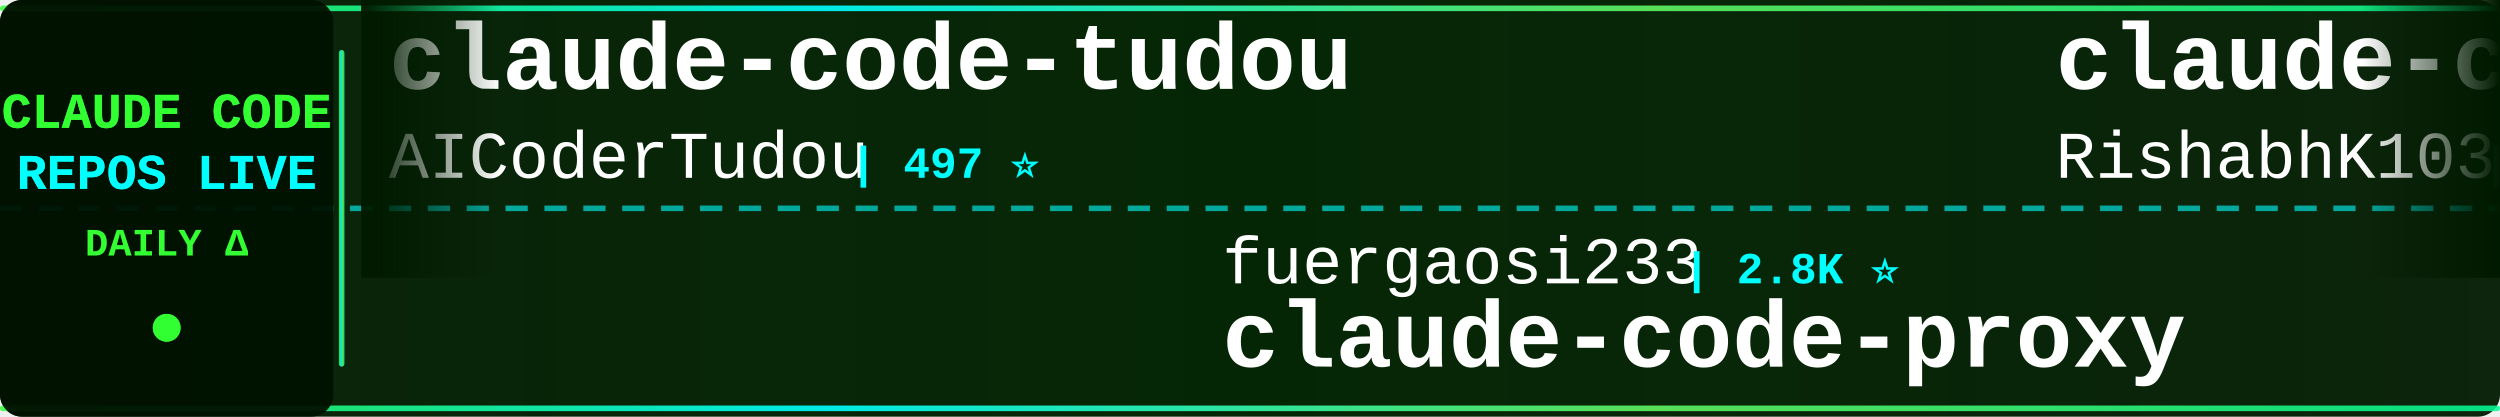
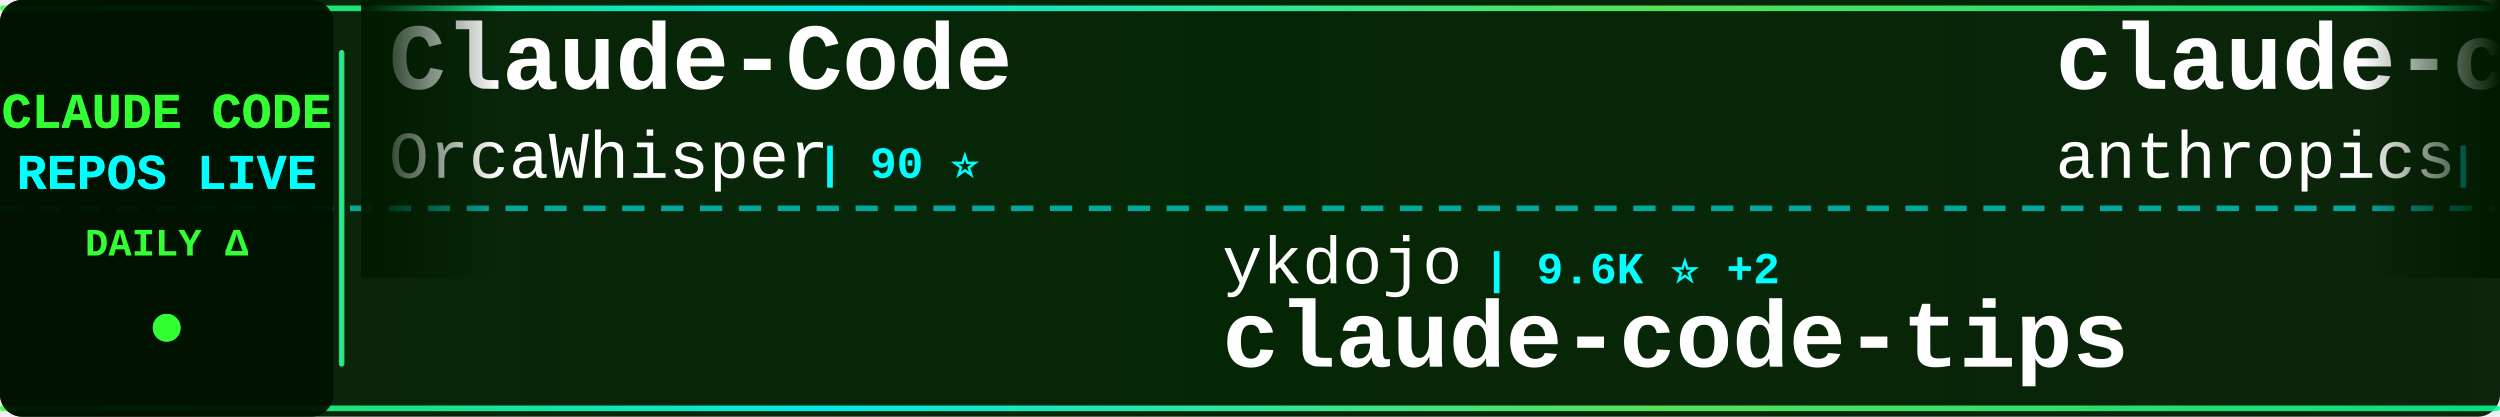
<svg xmlns="http://www.w3.org/2000/svg" width="900" height="150">
  <defs>
    <linearGradient id="tickerBg" x1="0%" y1="0%" x2="100%" y2="0%">
      <stop offset="0%" style="stop-color:#001a00;stop-opacity:0.95" />
      <stop offset="50%" style="stop-color:#002200;stop-opacity:0.98" />
      <stop offset="100%" style="stop-color:#001a00;stop-opacity:0.95" />
    </linearGradient>
    <linearGradient id="borderGrad" x1="0%" y1="0%" x2="100%" y2="0%">
      <stop offset="0%" style="stop-color:#33ff33;stop-opacity:0.85">
        <animate attributeName="stop-opacity" values="0.85;1;0.85" dur="2s" repeatCount="indefinite" />
      </stop>
      <stop offset="33%" style="stop-color:#00ffff;stop-opacity:0.9">
        <animate attributeName="stop-opacity" values="0.9;1;0.9" dur="2.2s" repeatCount="indefinite" />
      </stop>
      <stop offset="66%" style="stop-color:#66ff66;stop-opacity:0.85">
        <animate attributeName="stop-opacity" values="0.85;1;0.85" dur="1.8s" repeatCount="indefinite" />
      </stop>
      <stop offset="100%" style="stop-color:#00ff99;stop-opacity:0.85">
        <animate attributeName="stop-opacity" values="0.85;1;0.85" dur="2s" repeatCount="indefinite" />
      </stop>
    </linearGradient>
    <filter id="textGlow">
      <feGaussianBlur stdDeviation="0.1" result="coloredBlur" />
      <feMerge>
        <feMergeNode in="coloredBlur" />
        <feMergeNode in="SourceGraphic" />
      </feMerge>
    </filter>
    <filter id="metricGlow">
      <feGaussianBlur stdDeviation="0.2" result="coloredBlur" />
      <feMerge>
        <feMergeNode in="coloredBlur" />
        <feMergeNode in="SourceGraphic" />
      </feMerge>
    </filter>
    <linearGradient id="leftFade" x1="0%" y1="0%" x2="100%" y2="0%">
      <stop offset="0%" style="stop-color:#001a00;stop-opacity:1" />
      <stop offset="100%" style="stop-color:#001a00;stop-opacity:0" />
    </linearGradient>
    <linearGradient id="rightFade" x1="0%" y1="0%" x2="100%" y2="0%">
      <stop offset="0%" style="stop-color:#001a00;stop-opacity:0" />
      <stop offset="100%" style="stop-color:#001a00;stop-opacity:1" />
    </linearGradient>
  </defs>
  <rect width="900" height="150" fill="url(#tickerBg)" rx="8" />
  <rect x="0" y="2" width="900" height="2" fill="url(#borderGrad)" rx="1" />
  <rect x="0" y="146" width="900" height="2" fill="url(#borderGrad)" rx="1" />
  <line x1="0" y1="75" x2="900" y2="75" stroke="#00ffff" stroke-width="2" stroke-dasharray="8 6" opacity="0.6" />
  <rect x="0" y="0" width="120" height="150" fill="#001100" opacity="0.95" rx="8" />
  <text x="60" y="46" font-family="'Courier New', monospace" font-size="18" font-weight="bold" fill="#33ff33" text-anchor="middle" filter="url(#textGlow)">
    CLAUDE CODE
  </text>
  <text x="60" y="68" font-family="'Courier New', monospace" font-size="18" font-weight="bold" fill="#00ffff" text-anchor="middle" filter="url(#textGlow)">
    REPOS LIVE
  </text>
  <text x="60" y="92" font-family="'Courier New', monospace" font-size="14" font-weight="bold" fill="#33ff33" text-anchor="middle">
    DAILY Δ
  </text>
  <circle cx="60" cy="118" r="5" fill="#33ff33" filter="url(#metricGlow)">
    <animate attributeName="r" values="4;6;4" dur="1.5s" repeatCount="indefinite" />
    <animate attributeName="opacity" values="0.6;1;0.6" dur="1.5s" repeatCount="indefinite" />
  </circle>
  <rect x="122" y="18" width="2" height="114" fill="url(#borderGrad)" rx="1" />
  <clipPath id="tickerClip">
    <rect x="130" y="0" width="770" height="150" />
  </clipPath>
  <g clip-path="url(#tickerClip)">
    <g id="tickerItems">
      <animateTransform attributeName="transform" attributeType="XML" type="translate" from="0 0" to="-3000 0" dur="54s" repeatCount="indefinite" />
      <g transform="translate(0, 0)">
-         <text x="140" y="32" font-family="'Courier New', monospace" font-size="34" font-weight="bold" fill="#ffffff">claude-code-tudou</text>
-         <text x="140" y="64" font-family="'Courier New', monospace" font-size="24" font-weight="normal" fill="#ffffff" opacity="1.0">AICoderTudou</text>
-         <text x="306" y="64" font-family="'Courier New', monospace" font-size="16" font-weight="bold" fill="#00ffff"> | 497 ⭐</text>
+         <text x="140" y="32" font-family="'Courier New', monospace" font-size="34" font-weight="bold" fill="#ffffff">Claude-Code</text>
+         <text x="140" y="64" font-family="'Courier New', monospace" font-size="24" font-weight="normal" fill="#ffffff" opacity="1.0">OrcaWhisper</text>
+         <text x="294" y="64" font-family="'Courier New', monospace" font-size="16" font-weight="bold" fill="#00ffff"> | 90 ⭐</text>
      </g>
      <g transform="translate(300, 0)">
-         <text x="140" y="102" font-family="'Courier New', monospace" font-size="24" font-weight="normal" fill="#ffffff" opacity="1.0">fuergaosi233</text>
-         <text x="306" y="102" font-family="'Courier New', monospace" font-size="16" font-weight="bold" fill="#00ffff"> | 2.8K ⭐</text>
-         <text x="140" y="132" font-family="'Courier New', monospace" font-size="34" font-weight="bold" fill="#ffffff">claude-code-proxy</text>
+         <text x="140" y="102" font-family="'Courier New', monospace" font-size="24" font-weight="normal" fill="#ffffff" opacity="1.0">ykdojo</text>
+         <text x="234" y="102" font-family="'Courier New', monospace" font-size="16" font-weight="bold" fill="#00ffff"> | 9.6K ⭐ +2</text>
+         <text x="140" y="132" font-family="'Courier New', monospace" font-size="34" font-weight="bold" fill="#ffffff">claude-code-tips</text>
      </g>
      <g transform="translate(600, 0)">
-         <text x="140" y="32" font-family="'Courier New', monospace" font-size="34" font-weight="bold" fill="#ffffff">claude-code</text>
-         <text x="140" y="64" font-family="'Courier New', monospace" font-size="24" font-weight="normal" fill="#ffffff" opacity="1.0">RishabhK103</text>
-         <text x="294" y="64" font-family="'Courier New', monospace" font-size="16" font-weight="bold" fill="#00ffff"> | 106 ⭐</text>
+         <text x="140" y="32" font-family="'Courier New', monospace" font-size="34" font-weight="bold" fill="#ffffff">claude-code-action</text>
+         <text x="140" y="64" font-family="'Courier New', monospace" font-size="24" font-weight="normal" fill="#ffffff" opacity="1.0">anthropics</text>
+         <text x="282" y="64" font-family="'Courier New', monospace" font-size="16" font-weight="bold" fill="#00ffff"> | 8.6K ⭐ +3</text>
      </g>
      <g transform="translate(900, 0)">
-         <text x="140" y="102" font-family="'Courier New', monospace" font-size="24" font-weight="normal" fill="#ffffff" opacity="1.0">disler</text>
-         <text x="234" y="102" font-family="'Courier New', monospace" font-size="16" font-weight="bold" fill="#00ffff"> | 3.9K ⭐</text>
-         <text x="140" y="132" font-family="'Courier New', monospace" font-size="34" font-weight="bold" fill="#ffffff">claude-code-hooks-master...</text>
+         <text x="140" y="102" font-family="'Courier New', monospace" font-size="24" font-weight="normal" fill="#ffffff" opacity="1.0">anthropics</text>
+         <text x="282" y="102" font-family="'Courier New', monospace" font-size="16" font-weight="bold" fill="#00ffff"> | 168.7K ⭐ +117</text>
+         <text x="140" y="132" font-family="'Courier New', monospace" font-size="34" font-weight="bold" fill="#ffffff">skills</text>
      </g>
      <g transform="translate(1200, 0)">
+         <text x="140" y="32" font-family="'Courier New', monospace" font-size="34" font-weight="bold" fill="#ffffff">claude-code</text>
+         <text x="140" y="64" font-family="'Courier New', monospace" font-size="24" font-weight="normal" fill="#ffffff" opacity="1.0">claude-code-best</text>
+         <text x="354" y="64" font-family="'Courier New', monospace" font-size="16" font-weight="bold" fill="#00ffff"> | 22.0K ⭐ +5</text>
+       </g>
+       <g transform="translate(1500, 0)">
+         <text x="140" y="102" font-family="'Courier New', monospace" font-size="24" font-weight="normal" fill="#ffffff" opacity="1.0">VineeTagarwaL-code</text>
+         <text x="378" y="102" font-family="'Courier New', monospace" font-size="16" font-weight="bold" fill="#00ffff"> | 273 ⭐</text>
+         <text x="140" y="132" font-family="'Courier New', monospace" font-size="34" font-weight="bold" fill="#ffffff">claude-code</text>
+       </g>
+       <g transform="translate(1800, 0)">
+         <text x="140" y="32" font-family="'Courier New', monospace" font-size="34" font-weight="bold" fill="#ffffff">claude-code-skills</text>
+         <text x="140" y="64" font-family="'Courier New', monospace" font-size="24" font-weight="normal" fill="#ffffff" opacity="1.0">daymade</text>
+         <text x="246" y="64" font-family="'Courier New', monospace" font-size="16" font-weight="bold" fill="#00ffff"> | 1.3K ⭐</text>
+       </g>
+       <g transform="translate(2100, 0)">
+         <text x="140" y="102" font-family="'Courier New', monospace" font-size="24" font-weight="normal" fill="#ffffff" opacity="1.0">shanraisshan</text>
+         <text x="306" y="102" font-family="'Courier New', monospace" font-size="16" font-weight="bold" fill="#00ffff"> | 64.4K ⭐ +16</text>
+         <text x="140" y="132" font-family="'Courier New', monospace" font-size="34" font-weight="bold" fill="#ffffff">claude-code-best-practic...</text>
+       </g>
+       <g transform="translate(2400, 0)">
+         <text x="140" y="32" font-family="'Courier New', monospace" font-size="34" font-weight="bold" fill="#ffffff">edmunds-claude-code</text>
+         <text x="140" y="64" font-family="'Courier New', monospace" font-size="24" font-weight="normal" fill="#ffffff" opacity="1.0">edmund-io</text>
+         <text x="270" y="64" font-family="'Courier New', monospace" font-size="16" font-weight="bold" fill="#00ffff"> | 1.5K ⭐</text>
+       </g>
+       <g transform="translate(2700, 0)">
+         <text x="140" y="102" font-family="'Courier New', monospace" font-size="24" font-weight="normal" fill="#ffffff" opacity="1.0">T-Lab-CUHKSZ</text>
+         <text x="306" y="102" font-family="'Courier New', monospace" font-size="16" font-weight="bold" fill="#00ffff"> | 328 ⭐</text>
+         <text x="140" y="132" font-family="'Courier New', monospace" font-size="34" font-weight="bold" fill="#ffffff">claude-code</text>
+       </g>
+       <g transform="translate(3000, 0)">
        <text x="140" y="32" font-family="'Courier New', monospace" font-size="34" font-weight="bold" fill="#ffffff">Claude-Code</text>
        <text x="140" y="64" font-family="'Courier New', monospace" font-size="24" font-weight="normal" fill="#ffffff" opacity="1.0">OrcaWhisper</text>
-         <text x="294" y="64" font-family="'Courier New', monospace" font-size="16" font-weight="bold" fill="#00ffff"> | 90 ⭐ +1</text>
-       </g>
-       <g transform="translate(1500, 0)">
-         <text x="140" y="102" font-family="'Courier New', monospace" font-size="24" font-weight="normal" fill="#ffffff" opacity="1.0">Yuyz0112</text>
-         <text x="258" y="102" font-family="'Courier New', monospace" font-size="16" font-weight="bold" fill="#00ffff"> | 2.4K ⭐</text>
-         <text x="140" y="132" font-family="'Courier New', monospace" font-size="34" font-weight="bold" fill="#ffffff">claude-code-reverse</text>
-       </g>
-       <g transform="translate(1800, 0)">
-         <text x="140" y="32" font-family="'Courier New', monospace" font-size="34" font-weight="bold" fill="#ffffff">claude-code</text>
-         <text x="140" y="64" font-family="'Courier New', monospace" font-size="24" font-weight="normal" fill="#ffffff" opacity="1.0">yasasbanukaofficial</text>
-         <text x="390" y="64" font-family="'Courier New', monospace" font-size="16" font-weight="bold" fill="#00ffff"> | 3.9K ⭐</text>
-       </g>
-       <g transform="translate(2100, 0)">
-         <text x="140" y="102" font-family="'Courier New', monospace" font-size="24" font-weight="normal" fill="#ffffff" opacity="1.0">hangsman</text>
-         <text x="258" y="102" font-family="'Courier New', monospace" font-size="16" font-weight="bold" fill="#00ffff"> | 793 ⭐</text>
-         <text x="140" y="132" font-family="'Courier New', monospace" font-size="34" font-weight="bold" fill="#ffffff">claude-code-source</text>
-       </g>
-       <g transform="translate(2400, 0)">
-         <text x="140" y="32" font-family="'Courier New', monospace" font-size="34" font-weight="bold" fill="#ffffff">claude-code</text>
-         <text x="140" y="64" font-family="'Courier New', monospace" font-size="24" font-weight="normal" fill="#ffffff" opacity="1.0">tanbiralam</text>
-         <text x="282" y="64" font-family="'Courier New', monospace" font-size="16" font-weight="bold" fill="#00ffff"> | 2.1K ⭐ -1</text>
-       </g>
-       <g transform="translate(2700, 0)">
-         <text x="140" y="102" font-family="'Courier New', monospace" font-size="24" font-weight="normal" fill="#ffffff" opacity="1.0">AprilNEA</text>
-         <text x="258" y="102" font-family="'Courier New', monospace" font-size="16" font-weight="bold" fill="#00ffff"> | 391 ⭐</text>
-         <text x="140" y="132" font-family="'Courier New', monospace" font-size="34" font-weight="bold" fill="#ffffff">claude-code-source</text>
-       </g>
-       <g transform="translate(3000, 0)">
-         <text x="140" y="32" font-family="'Courier New', monospace" font-size="34" font-weight="bold" fill="#ffffff">claude-code-tudou</text>
-         <text x="140" y="64" font-family="'Courier New', monospace" font-size="24" font-weight="normal" fill="#ffffff" opacity="1.0">AICoderTudou</text>
-         <text x="306" y="64" font-family="'Courier New', monospace" font-size="16" font-weight="bold" fill="#00ffff"> | 497 ⭐</text>
+         <text x="294" y="64" font-family="'Courier New', monospace" font-size="16" font-weight="bold" fill="#00ffff"> | 90 ⭐</text>
      </g>
      <g transform="translate(3300, 0)">
-         <text x="140" y="102" font-family="'Courier New', monospace" font-size="24" font-weight="normal" fill="#ffffff" opacity="1.0">fuergaosi233</text>
-         <text x="306" y="102" font-family="'Courier New', monospace" font-size="16" font-weight="bold" fill="#00ffff"> | 2.8K ⭐</text>
-         <text x="140" y="132" font-family="'Courier New', monospace" font-size="34" font-weight="bold" fill="#ffffff">claude-code-proxy</text>
+         <text x="140" y="102" font-family="'Courier New', monospace" font-size="24" font-weight="normal" fill="#ffffff" opacity="1.0">ykdojo</text>
+         <text x="234" y="102" font-family="'Courier New', monospace" font-size="16" font-weight="bold" fill="#00ffff"> | 9.6K ⭐ +2</text>
+         <text x="140" y="132" font-family="'Courier New', monospace" font-size="34" font-weight="bold" fill="#ffffff">claude-code-tips</text>
      </g>
      <g transform="translate(3600, 0)">
-         <text x="140" y="32" font-family="'Courier New', monospace" font-size="34" font-weight="bold" fill="#ffffff">claude-code</text>
-         <text x="140" y="64" font-family="'Courier New', monospace" font-size="24" font-weight="normal" fill="#ffffff" opacity="1.0">RishabhK103</text>
-         <text x="294" y="64" font-family="'Courier New', monospace" font-size="16" font-weight="bold" fill="#00ffff"> | 106 ⭐</text>
+         <text x="140" y="32" font-family="'Courier New', monospace" font-size="34" font-weight="bold" fill="#ffffff">claude-code-action</text>
+         <text x="140" y="64" font-family="'Courier New', monospace" font-size="24" font-weight="normal" fill="#ffffff" opacity="1.0">anthropics</text>
+         <text x="282" y="64" font-family="'Courier New', monospace" font-size="16" font-weight="bold" fill="#00ffff"> | 8.6K ⭐ +3</text>
      </g>
      <g transform="translate(3900, 0)">
-         <text x="140" y="102" font-family="'Courier New', monospace" font-size="24" font-weight="normal" fill="#ffffff" opacity="1.0">disler</text>
-         <text x="234" y="102" font-family="'Courier New', monospace" font-size="16" font-weight="bold" fill="#00ffff"> | 3.9K ⭐</text>
-         <text x="140" y="132" font-family="'Courier New', monospace" font-size="34" font-weight="bold" fill="#ffffff">claude-code-hooks-master...</text>
+         <text x="140" y="102" font-family="'Courier New', monospace" font-size="24" font-weight="normal" fill="#ffffff" opacity="1.0">anthropics</text>
+         <text x="282" y="102" font-family="'Courier New', monospace" font-size="16" font-weight="bold" fill="#00ffff"> | 168.7K ⭐ +117</text>
+         <text x="140" y="132" font-family="'Courier New', monospace" font-size="34" font-weight="bold" fill="#ffffff">skills</text>
      </g>
    </g>
  </g>
  <rect x="130" y="0" width="50" height="100" fill="url(#leftFade)" />
  <rect x="850" y="0" width="50" height="100" fill="url(#rightFade)" />
</svg>
